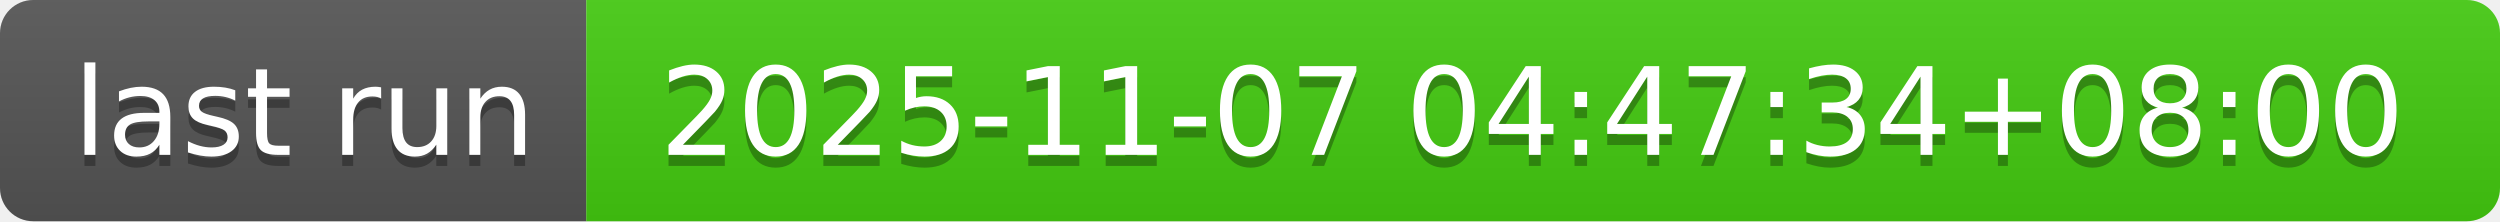
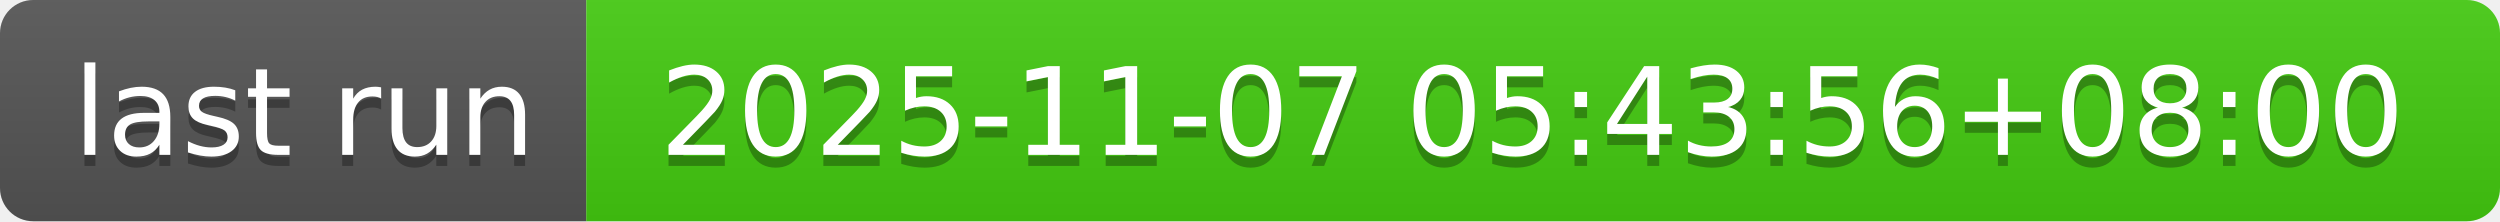
- <svg xmlns="http://www.w3.org/2000/svg" width="226" height="20" role="img" aria-label="last run: 2025-11-07 04:47:34+08:00">
+ <svg xmlns="http://www.w3.org/2000/svg" width="226" height="20" role="img" aria-label="last run: 2025-11-07 05:43:56+08:00">
  <linearGradient id="s" x2="0" y2="100%">
    <stop offset="0" stop-color="#bbb" stop-opacity=".1" />
    <stop offset="1" stop-opacity=".1" />
  </linearGradient>
  <clipPath id="r">
    <rect width="226" height="20" rx="3" fill="#fff" />
  </clipPath>
  <g clip-path="url(#r)">
    <rect width="53" height="20" fill="#555" />
    <rect x="53" width="173" height="20" fill="#4c1" />
    <rect width="226" height="20" fill="url(#s)" />
  </g>
  <g fill="#fff" text-anchor="middle" font-family="Verdana,Geneva,DejaVu Sans,sans-serif" text-rendering="geometricPrecision" font-size="110">
    <text aria-hidden="true" x="275" y="150" fill="#010101" fill-opacity=".3" transform="scale(.1)" textLength="430">last run</text>
    <text x="275" y="140" transform="scale(.1)" fill="#fff" textLength="430">last run</text>
-     <text aria-hidden="true" x="1385" y="150" fill="#010101" fill-opacity=".3" transform="scale(.1)" textLength="1630">2025-11-07 04:47:34+08:00</text>
-     <text x="1385" y="140" transform="scale(.1)" fill="#fff" textLength="1630">2025-11-07 04:47:34+08:00</text>
+     <text aria-hidden="true" x="1385" y="150" fill="#010101" fill-opacity=".3" transform="scale(.1)" textLength="1630">2025-11-07 05:43:56+08:00</text>
+     <text x="1385" y="140" transform="scale(.1)" fill="#fff" textLength="1630">2025-11-07 05:43:56+08:00</text>
  </g>
</svg>
